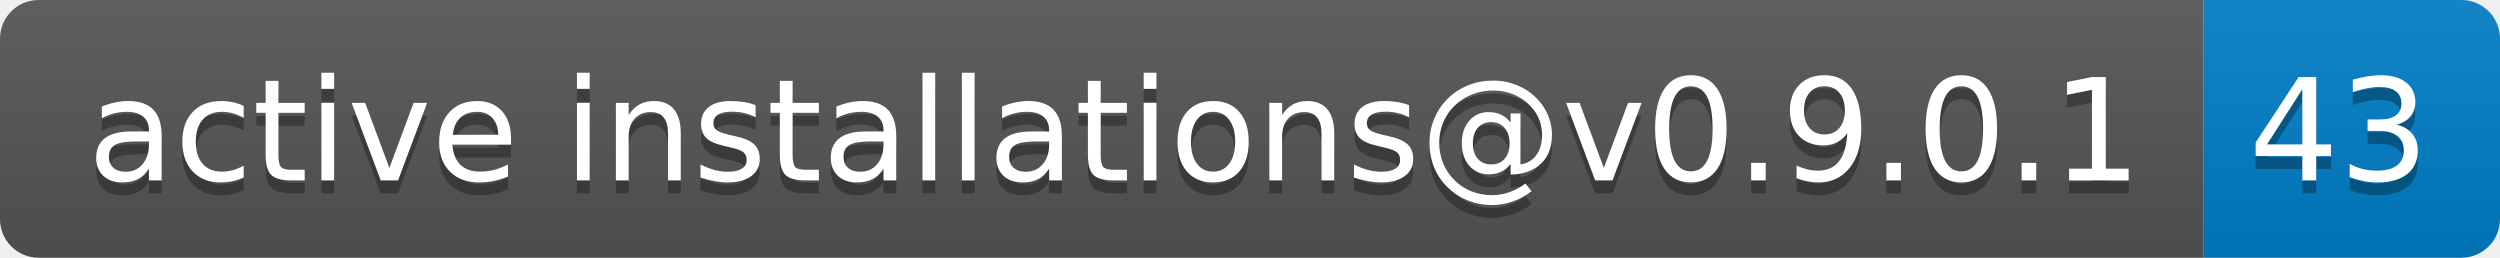
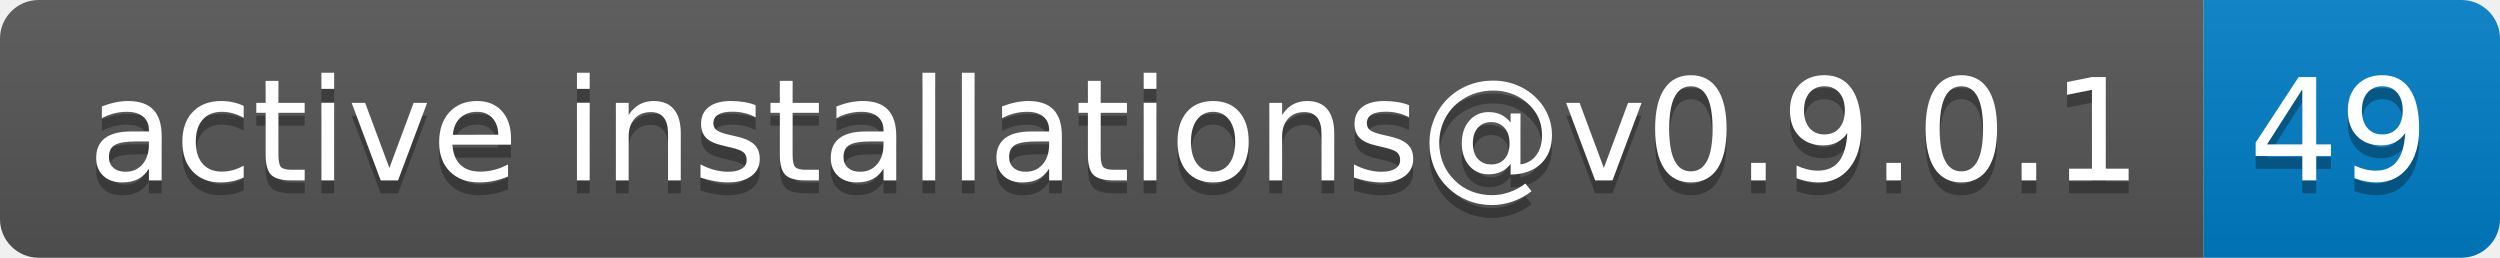
- <svg xmlns="http://www.w3.org/2000/svg" width="194" height="20" role="img" aria-label="active installations@v0.9.0.1: 43">
+ <svg xmlns="http://www.w3.org/2000/svg" width="194" height="20" role="img" aria-label="active installations@v0.9.0.1: 49">
  <linearGradient id="s" x2="0" y2="100%">
    <stop offset="0" stop-color="#bbb" stop-opacity=".1" />
    <stop offset="1" stop-opacity=".1" />
  </linearGradient>
  <clipPath id="r">
    <rect width="194" height="20" rx="3" fill="#fff" />
  </clipPath>
  <g clip-path="url(#r)">
    <rect width="171" height="20" fill="#555" />
    <rect x="171" width="23" height="20" fill="#007ec6" />
    <rect width="194" height="20" fill="url(#s)" />
  </g>
  <g fill="#fff" text-anchor="middle" font-family="Verdana,Geneva,DejaVu Sans,sans-serif" text-rendering="geometricPrecision" font-size="110">
    <text aria-hidden="true" x="865" y="150" fill="#010101" fill-opacity=".3" transform="scale(.1)" textLength="1610">active installations@v0.9.0.1</text>
    <text x="865" y="140" transform="scale(.1)" fill="#fff" textLength="1610">active installations@v0.9.0.1</text>
-     <text aria-hidden="true" x="1815" y="150" fill="#010101" fill-opacity=".3" transform="scale(.1)" textLength="130">43</text>
-     <text x="1815" y="140" transform="scale(.1)" fill="#fff" textLength="130">43</text>
+     <text aria-hidden="true" x="1815" y="150" fill="#010101" fill-opacity=".3" transform="scale(.1)" textLength="130">49</text>
+     <text x="1815" y="140" transform="scale(.1)" fill="#fff" textLength="130">49</text>
  </g>
</svg>
